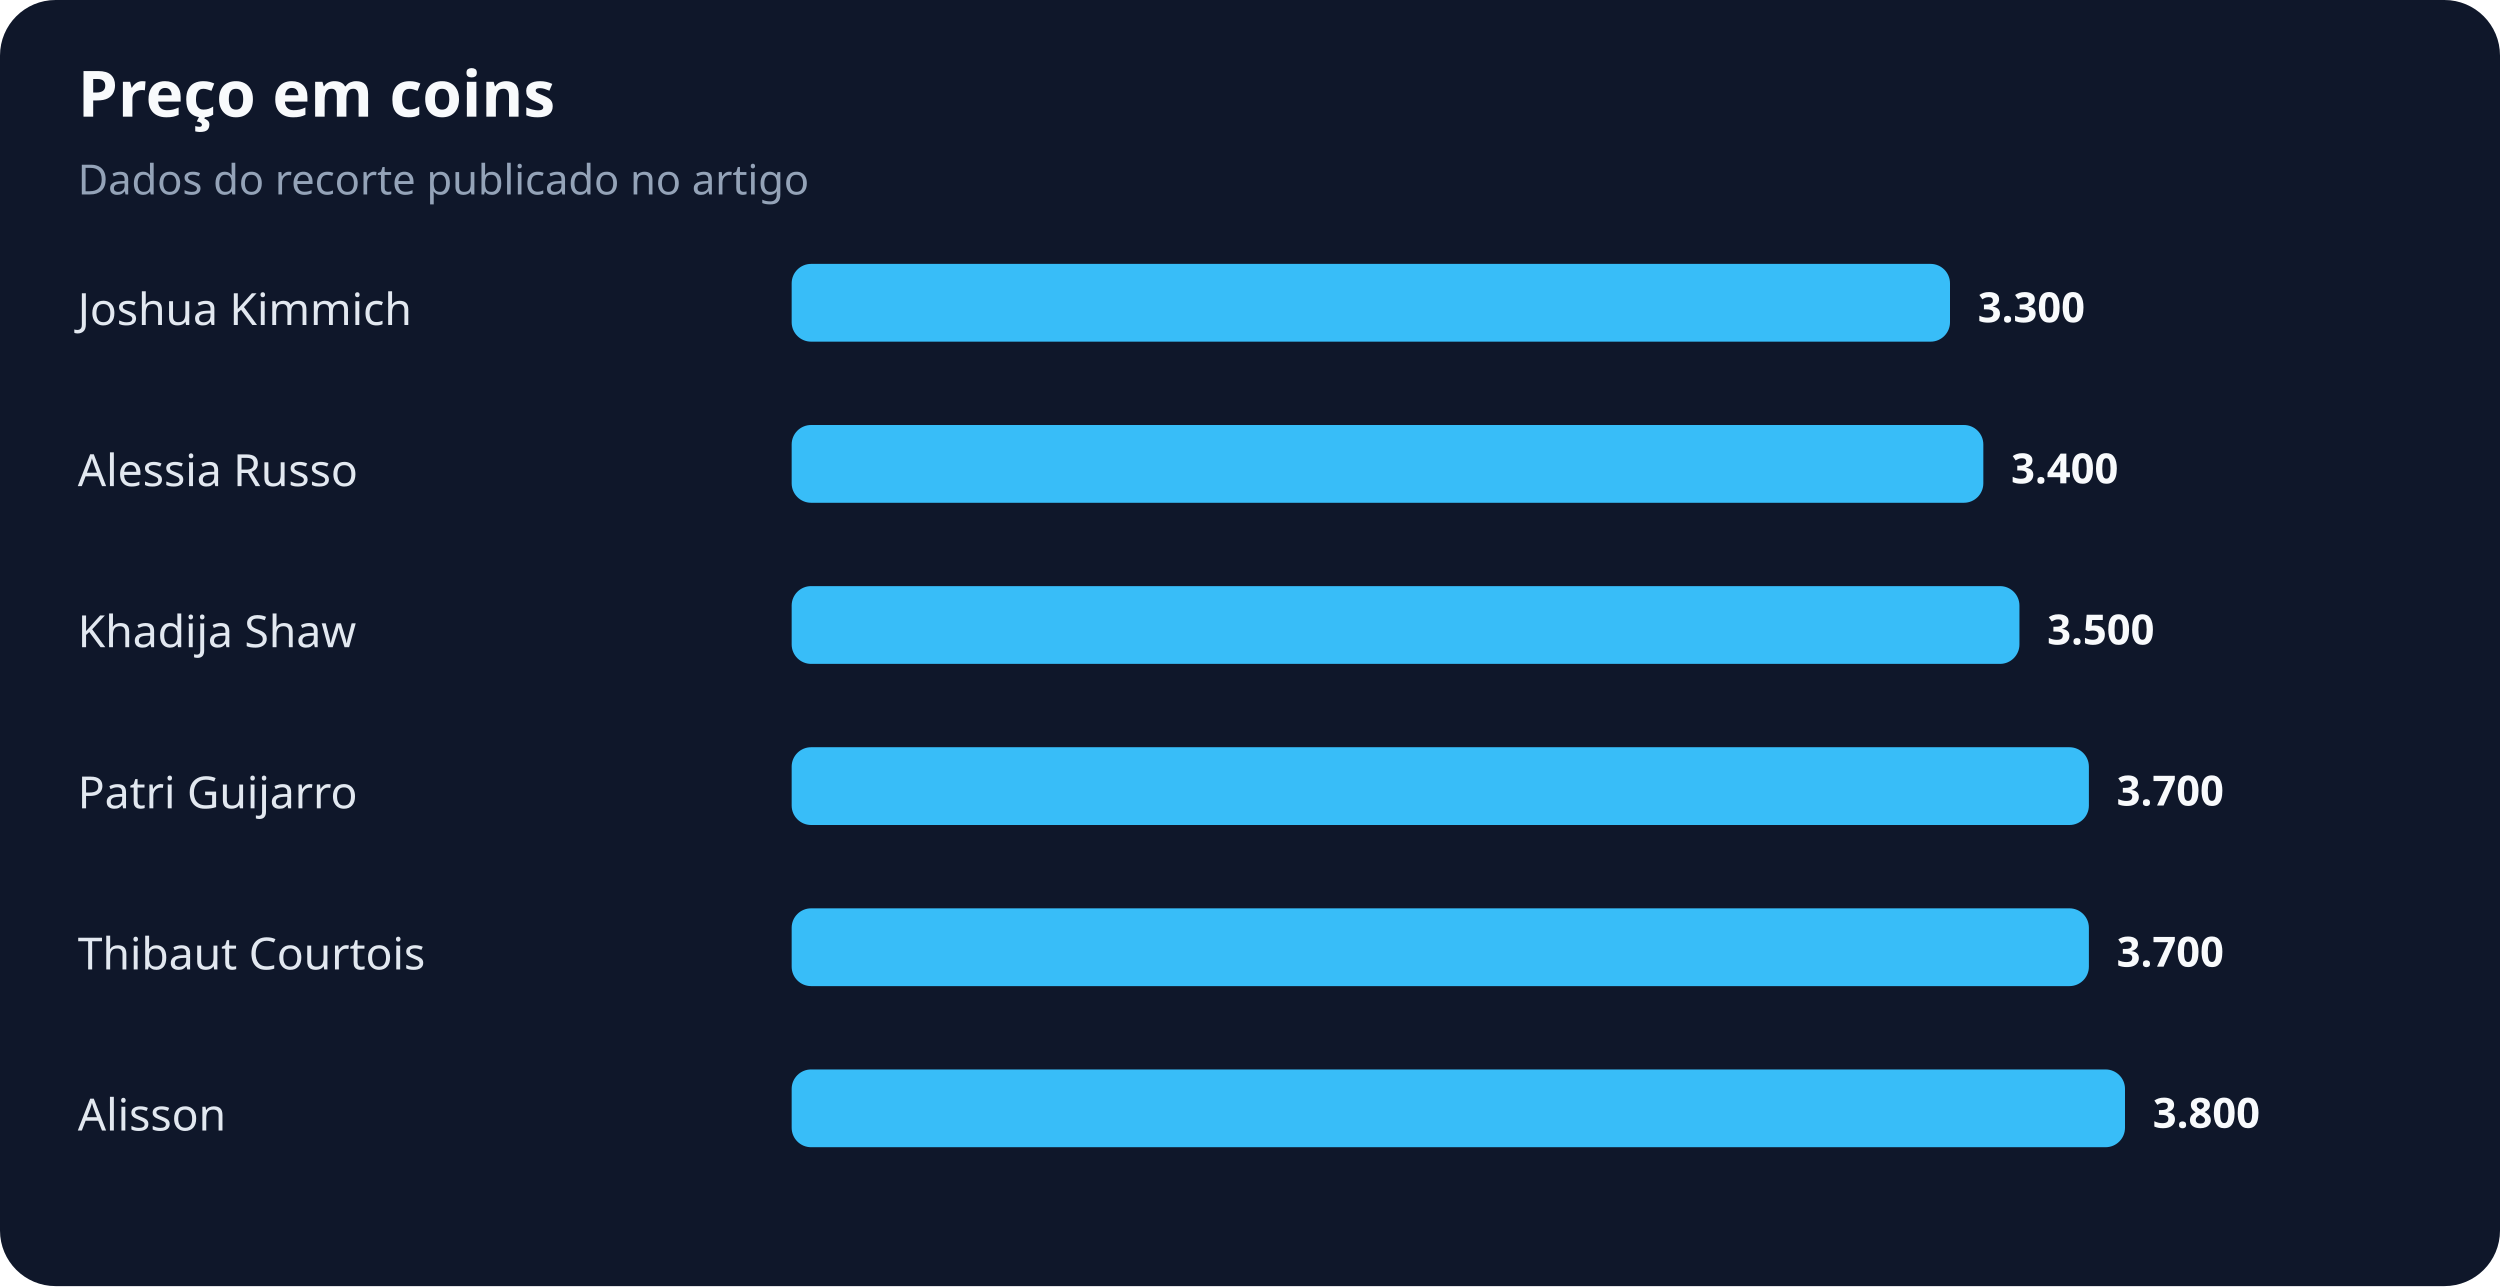
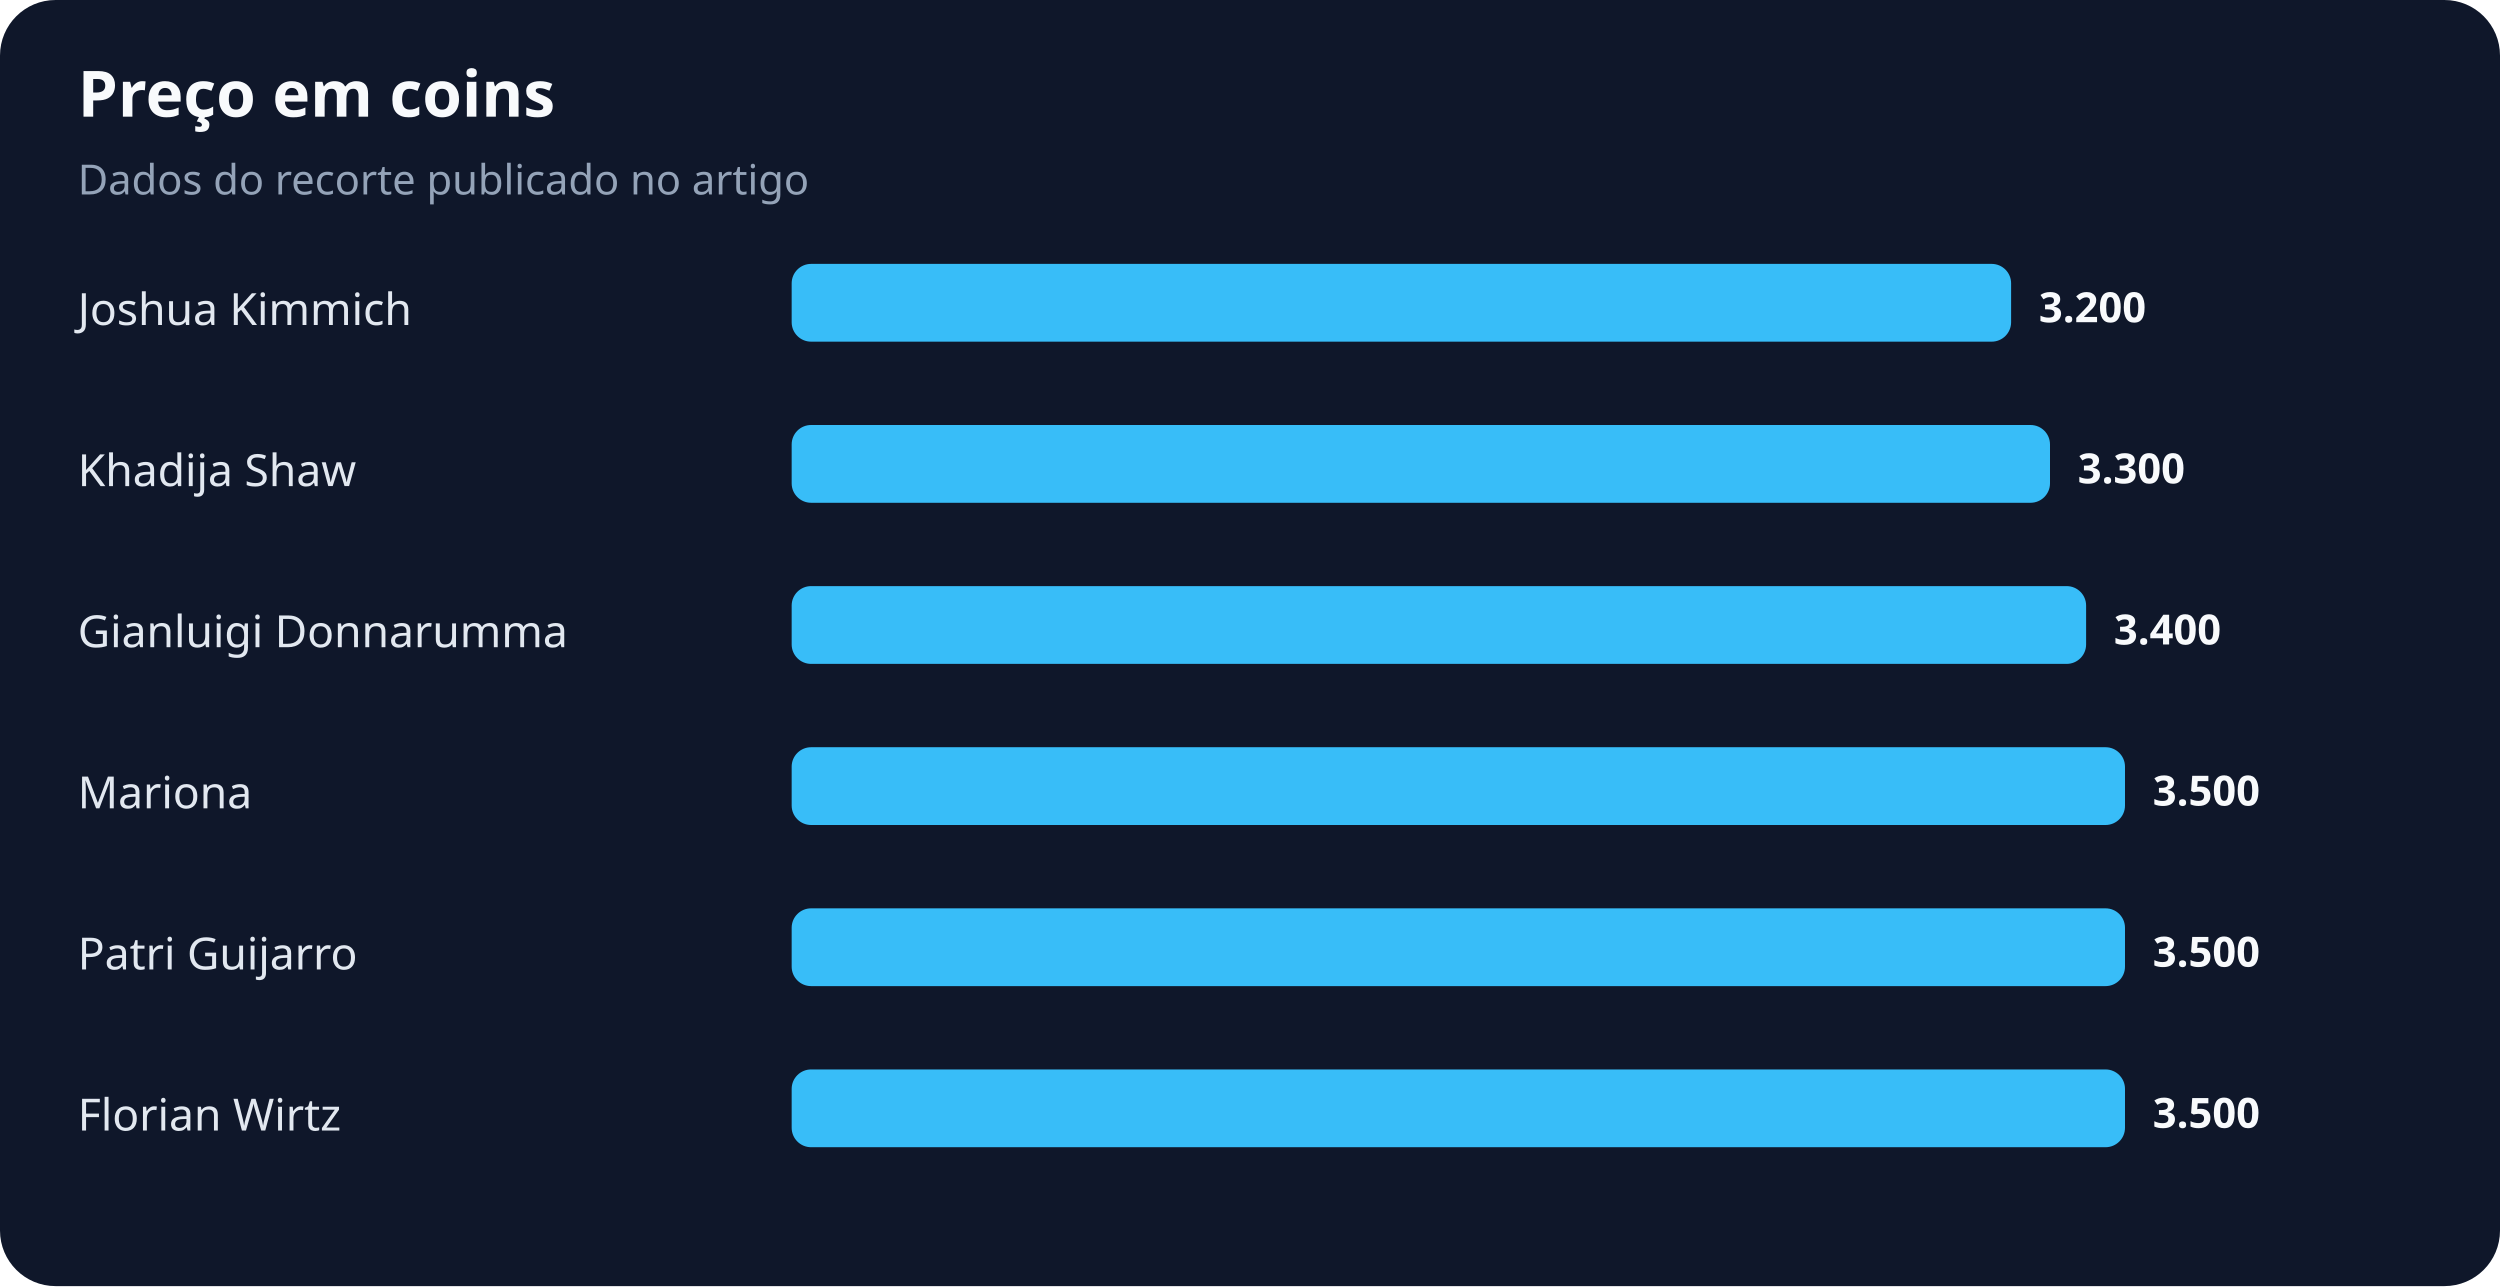
<svg xmlns="http://www.w3.org/2000/svg" width="900" height="463" viewBox="0 0 900 463" role="img" aria-labelledby="title desc">
  <rect width="100%" height="100%" rx="20" fill="#0f172a" />
  <text x="28" y="42" fill="#f8fafc" font-family="system-ui,sans-serif" font-size="23" font-weight="700">Preço em coins</text>
  <text x="28" y="70" fill="#94a3b8" font-family="system-ui,sans-serif" font-size="15">Dados do recorte publicado no artigo</text>
  <text x="28" y="117" fill="#e2e8f0" font-family="system-ui,sans-serif" font-size="16">Joshua Kimmich</text>
-   <rect x="285" y="95" width="417" height="28" rx="7" fill="#38bdf8" />
-   <text x="712" y="116" fill="#f8fafc" font-family="system-ui,sans-serif" font-size="15" font-weight="700">3.300</text>
-   <text x="28" y="175" fill="#e2e8f0" font-family="system-ui,sans-serif" font-size="16">Alessia Russo</text>
-   <rect x="285" y="153" width="429" height="28" rx="7" fill="#38bdf8" />
-   <text x="724" y="174" fill="#f8fafc" font-family="system-ui,sans-serif" font-size="15" font-weight="700">3.400</text>
-   <text x="28" y="233" fill="#e2e8f0" font-family="system-ui,sans-serif" font-size="16">Khadija Shaw</text>
-   <rect x="285" y="211" width="442" height="28" rx="7" fill="#38bdf8" />
-   <text x="737" y="232" fill="#f8fafc" font-family="system-ui,sans-serif" font-size="15" font-weight="700">3.500</text>
-   <text x="28" y="291" fill="#e2e8f0" font-family="system-ui,sans-serif" font-size="16">Patri Guijarro</text>
-   <rect x="285" y="269" width="467" height="28" rx="7" fill="#38bdf8" />
-   <text x="762" y="290" fill="#f8fafc" font-family="system-ui,sans-serif" font-size="15" font-weight="700">3.700</text>
-   <text x="28" y="349" fill="#e2e8f0" font-family="system-ui,sans-serif" font-size="16">Thibaut Courtois</text>
-   <rect x="285" y="327" width="467" height="28" rx="7" fill="#38bdf8" />
-   <text x="762" y="348" fill="#f8fafc" font-family="system-ui,sans-serif" font-size="15" font-weight="700">3.700</text>
-   <text x="28" y="407" fill="#e2e8f0" font-family="system-ui,sans-serif" font-size="16">Alisson</text>
+   <rect x="285" y="95" width="439" height="28" rx="7" fill="#38bdf8" />
+   <text x="734" y="116" fill="#f8fafc" font-family="system-ui,sans-serif" font-size="15" font-weight="700">3.200</text>
+   <text x="28" y="175" fill="#e2e8f0" font-family="system-ui,sans-serif" font-size="16">Khadija Shaw</text>
+   <rect x="285" y="153" width="453" height="28" rx="7" fill="#38bdf8" />
+   <text x="748" y="174" fill="#f8fafc" font-family="system-ui,sans-serif" font-size="15" font-weight="700">3.300</text>
+   <text x="28" y="233" fill="#e2e8f0" font-family="system-ui,sans-serif" font-size="16">Gianluigi Donnarumma</text>
+   <rect x="285" y="211" width="466" height="28" rx="7" fill="#38bdf8" />
+   <text x="761" y="232" fill="#f8fafc" font-family="system-ui,sans-serif" font-size="15" font-weight="700">3.400</text>
+   <text x="28" y="291" fill="#e2e8f0" font-family="system-ui,sans-serif" font-size="16">Mariona</text>
+   <rect x="285" y="269" width="480" height="28" rx="7" fill="#38bdf8" />
+   <text x="775" y="290" fill="#f8fafc" font-family="system-ui,sans-serif" font-size="15" font-weight="700">3.500</text>
+   <text x="28" y="349" fill="#e2e8f0" font-family="system-ui,sans-serif" font-size="16">Patri Guijarro</text>
+   <rect x="285" y="327" width="480" height="28" rx="7" fill="#38bdf8" />
+   <text x="775" y="348" fill="#f8fafc" font-family="system-ui,sans-serif" font-size="15" font-weight="700">3.500</text>
+   <text x="28" y="407" fill="#e2e8f0" font-family="system-ui,sans-serif" font-size="16">Florian Wirtz</text>
  <rect x="285" y="385" width="480" height="28" rx="7" fill="#38bdf8" />
-   <text x="775" y="406" fill="#f8fafc" font-family="system-ui,sans-serif" font-size="15" font-weight="700">3.800</text>
+   <text x="775" y="406" fill="#f8fafc" font-family="system-ui,sans-serif" font-size="15" font-weight="700">3.500</text>
</svg>
